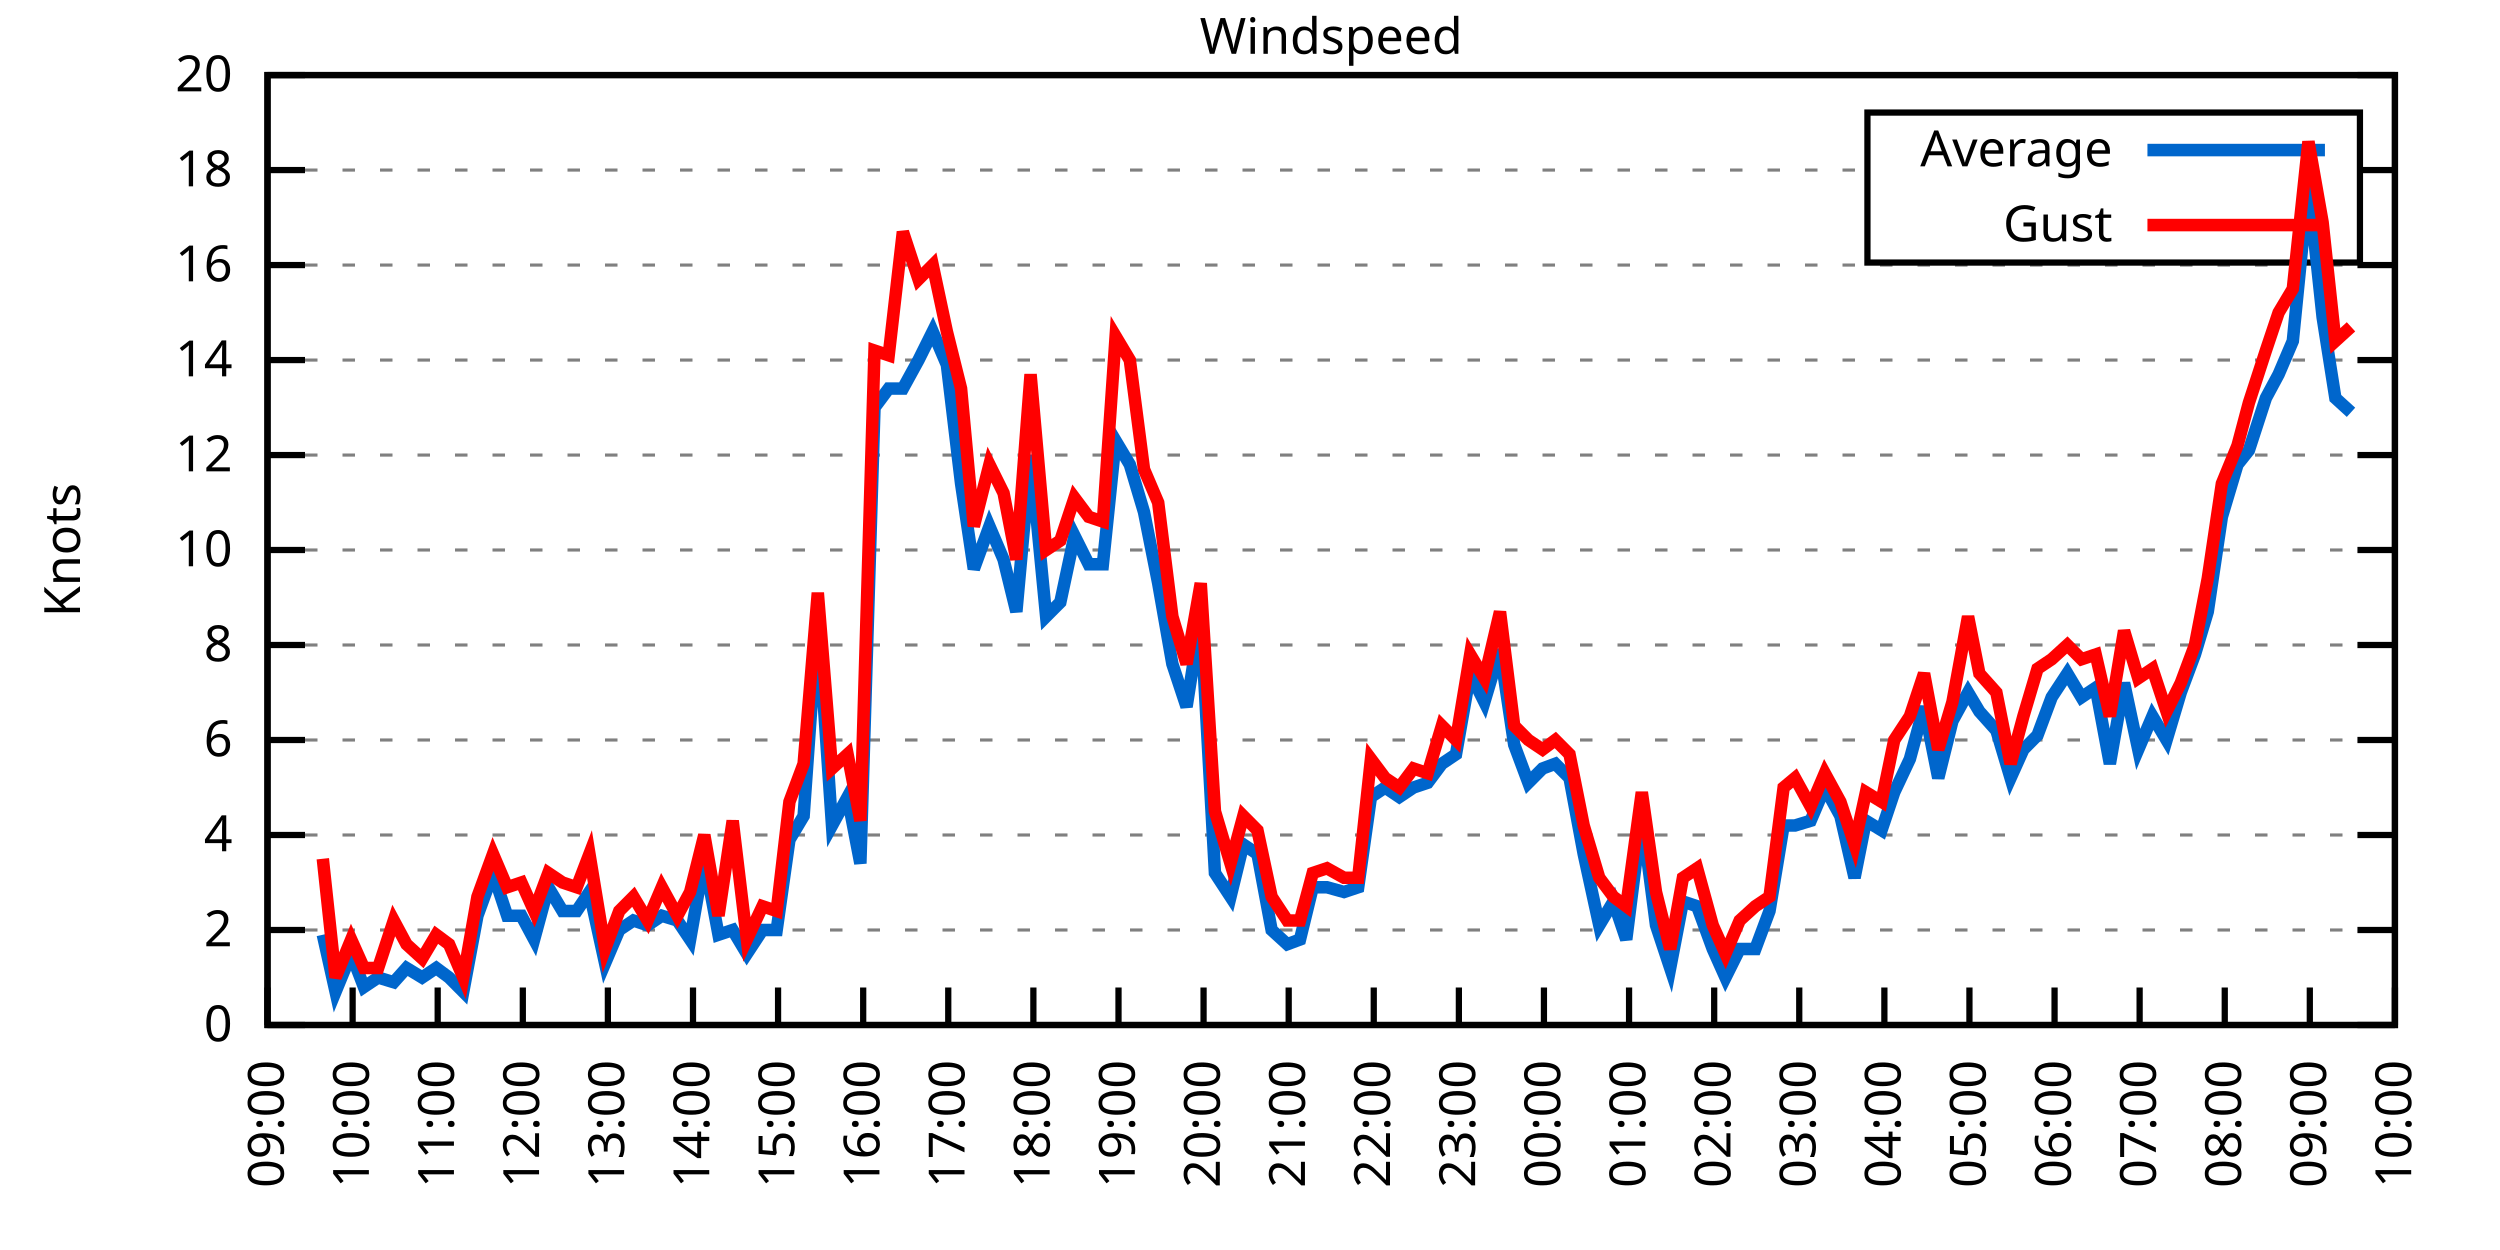
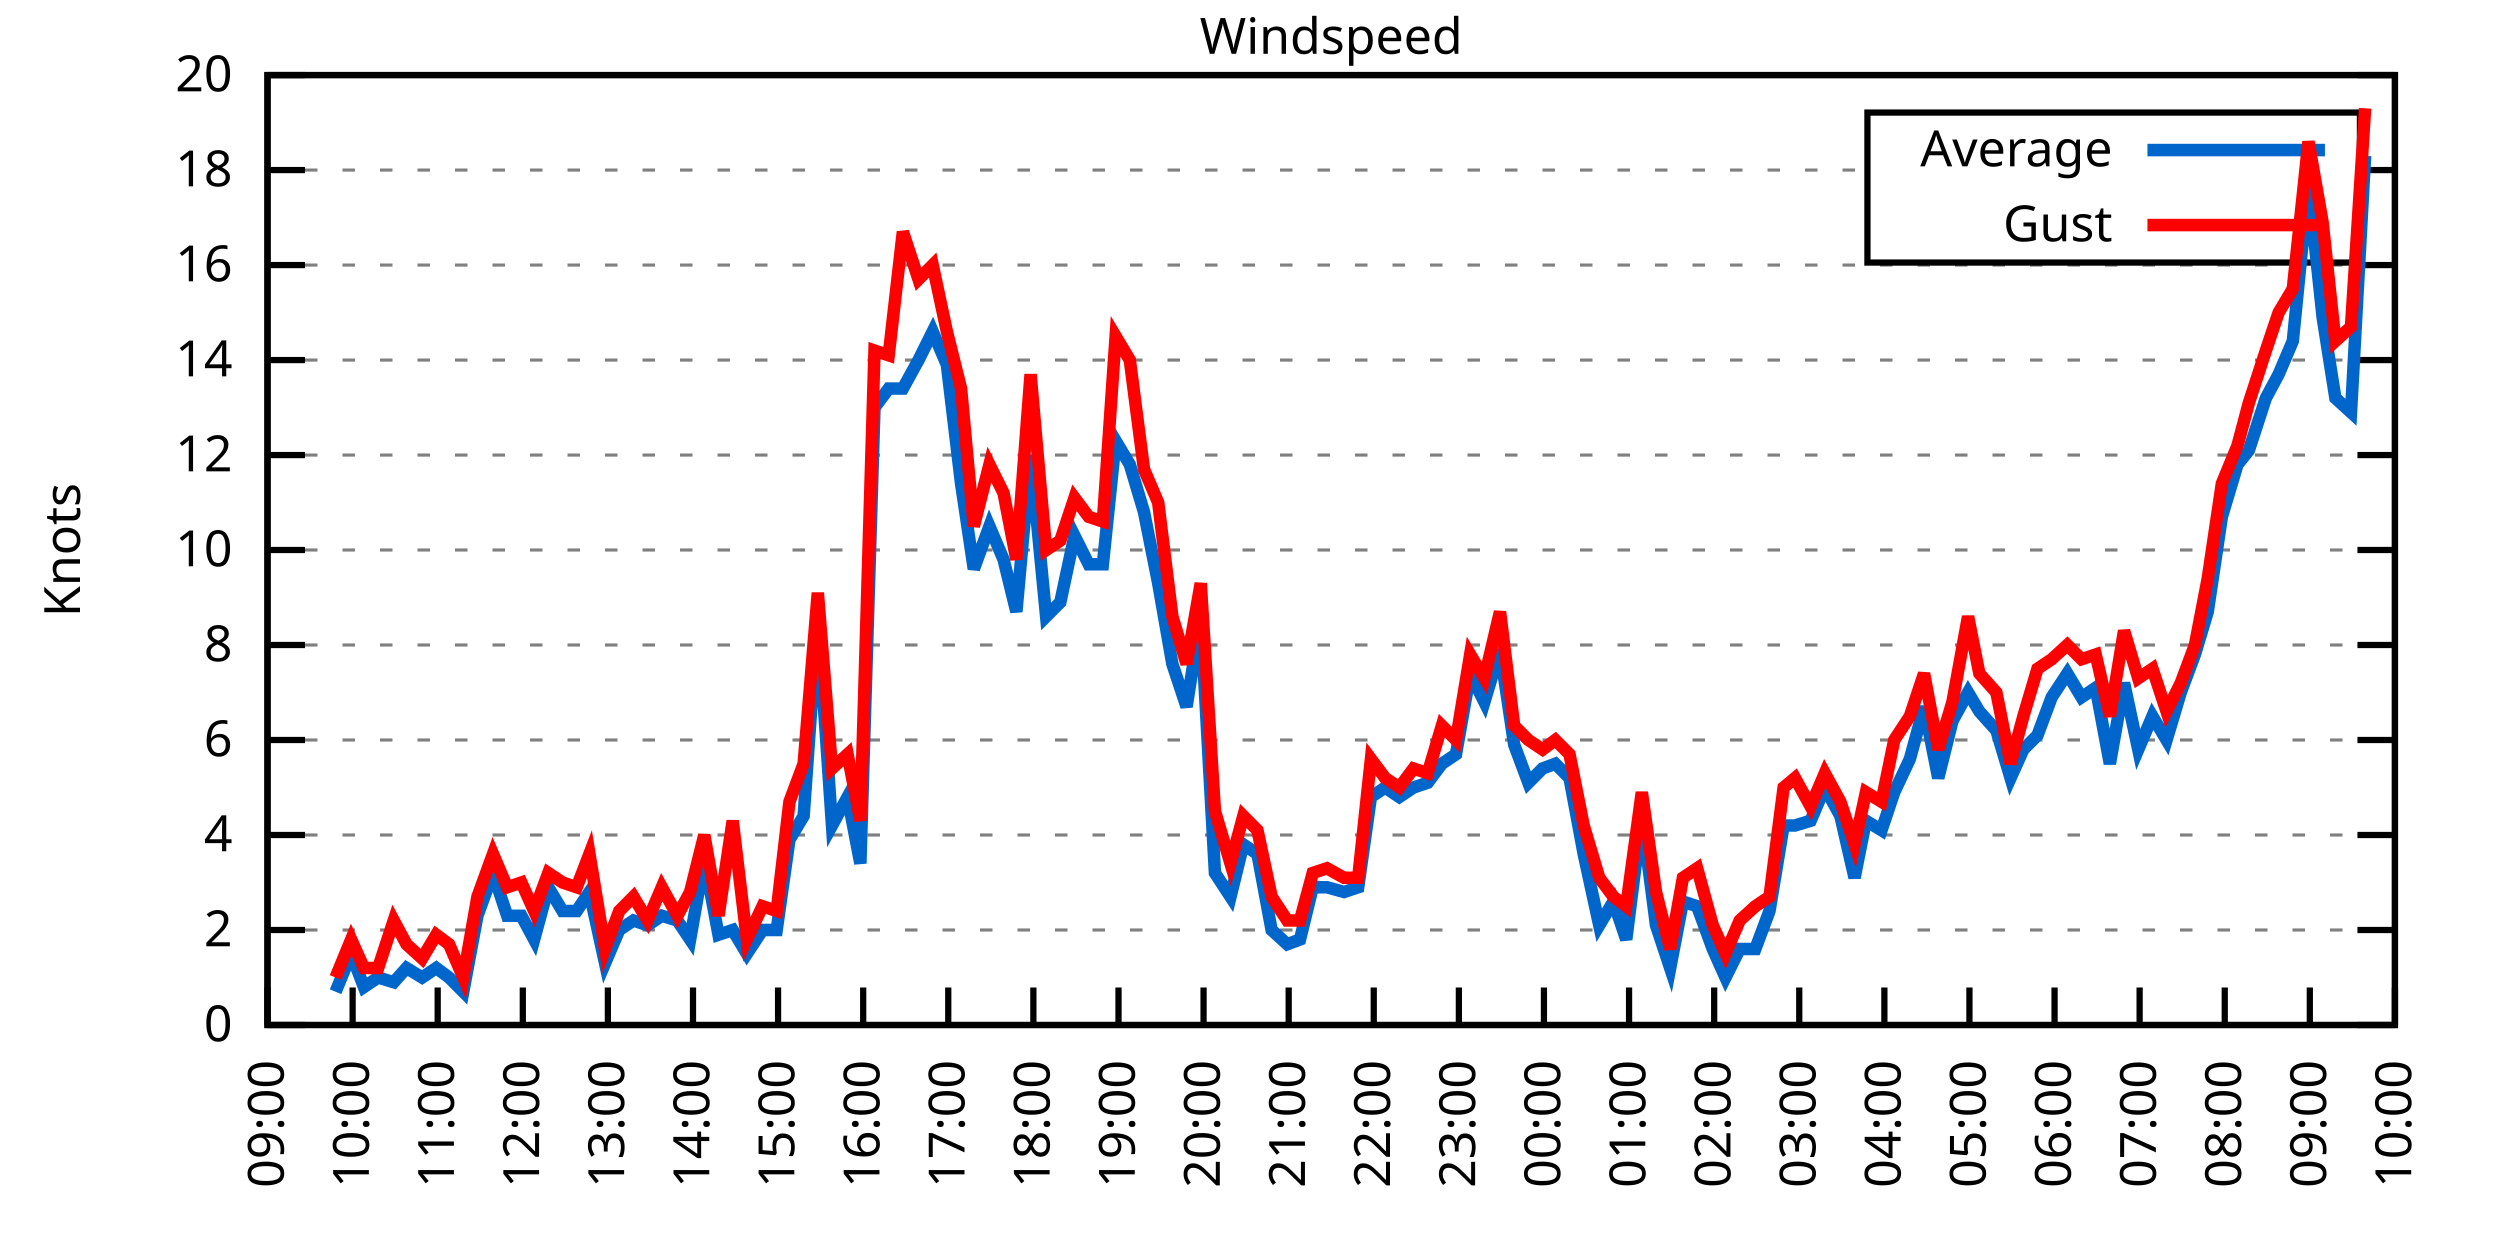
<svg xmlns="http://www.w3.org/2000/svg" xmlns:xlink="http://www.w3.org/1999/xlink" width="400" height="200" viewBox="0 0 400 200">
  <g id="gnuplot_canvas">
    <rect x="0" y="0" width="400" height="200" fill="none" />
    <defs>
      <circle id="gpDot" r="0.5" stroke-width="0.5" stroke="currentColor" />
      <path id="gpPt0" stroke-width="0.333" stroke="currentColor" d="M-1,0 h2 M0,-1 v2" />
      <path id="gpPt1" stroke-width="0.333" stroke="currentColor" d="M-1,-1 L1,1 M1,-1 L-1,1" />
      <path id="gpPt2" stroke-width="0.333" stroke="currentColor" d="M-1,0 L1,0 M0,-1 L0,1 M-1,-1 L1,1 M-1,1 L1,-1" />
      <rect id="gpPt3" stroke-width="0.333" stroke="currentColor" x="-1" y="-1" width="2" height="2" />
      <rect id="gpPt4" stroke-width="0.333" stroke="currentColor" fill="currentColor" x="-1" y="-1" width="2" height="2" />
      <circle id="gpPt5" stroke-width="0.333" stroke="currentColor" cx="0" cy="0" r="1" />
      <use xlink:href="#gpPt5" id="gpPt6" fill="currentColor" stroke="none" />
      <path id="gpPt7" stroke-width="0.333" stroke="currentColor" d="M0,-1.33 L-1.33,0.67 L1.33,0.67 z" />
      <use xlink:href="#gpPt7" id="gpPt8" fill="currentColor" stroke="none" />
      <use xlink:href="#gpPt7" id="gpPt9" stroke="currentColor" transform="rotate(180)" />
      <use xlink:href="#gpPt9" id="gpPt10" fill="currentColor" stroke="none" />
      <use xlink:href="#gpPt3" id="gpPt11" stroke="currentColor" transform="rotate(45)" />
      <use xlink:href="#gpPt11" id="gpPt12" fill="currentColor" stroke="none" />
      <path id="gpPt13" stroke-width="0.333" stroke="currentColor" d="M0,1.330 L1.265,0.411 L0.782,-1.067 L-0.782,-1.076 L-1.265,0.411 z" />
      <use xlink:href="#gpPt13" id="gpPt14" fill="currentColor" stroke="none" />
      <filter id="textbox" filterUnits="objectBoundingBox" x="0" y="0" height="1" width="1">
        <feFlood flood-color="white" flood-opacity="1" result="bgnd" />
        <feComposite in="SourceGraphic" in2="bgnd" operator="atop" />
      </filter>
      <filter id="greybox" filterUnits="objectBoundingBox" x="0" y="0" height="1" width="1">
        <feFlood flood-color="lightgrey" flood-opacity="1" result="grey" />
        <feComposite in="SourceGraphic" in2="grey" operator="atop" />
      </filter>
    </defs>
    <g fill="none" color="white" stroke="currentColor" stroke-width="1.00" stroke-linecap="butt" stroke-linejoin="miter">
</g>
    <g fill="none" color="black" stroke="currentColor" stroke-width="1.00" stroke-linecap="butt" stroke-linejoin="miter">
      <g stroke="none" shape-rendering="crispEdges">
        <polygon fill="rgb(255, 255, 255)" points="42.80,164.00 383.18,164.00 383.18,12.02 42.80,12.02 " />
      </g>
    </g>
    <g fill="none" color="black" stroke="currentColor" stroke-width="1.00" stroke-linecap="butt" stroke-linejoin="miter">
</g>
    <g fill="none" color="black" stroke="black" stroke-width="0.50" stroke-linecap="butt" stroke-linejoin="miter">
</g>
    <g fill="none" color="gray" stroke="currentColor" stroke-width="0.50" stroke-linecap="butt" stroke-linejoin="miter">
      <path stroke="gray" stroke-dasharray="2,4" class="gridline" d="M42.80,164.00 L383.19,164.00  " />
    </g>
    <g fill="none" color="gray" stroke="gray" stroke-width="1.00" stroke-linecap="butt" stroke-linejoin="miter">
</g>
    <g fill="none" color="black" stroke="currentColor" stroke-width="1.00" stroke-linecap="butt" stroke-linejoin="miter">
      <path stroke="black" d="M42.80,164.00 L48.80,164.00 M383.19,164.00 L377.19,164.00  " />
      <g transform="translate(37.20,166.60)" stroke="none" fill="black" font-family="Sans" font-size="8.00" text-anchor="end">
        <text>
          <tspan font-family="Sans"> 0</tspan>
        </text>
      </g>
    </g>
    <g fill="none" color="black" stroke="currentColor" stroke-width="1.00" stroke-linecap="butt" stroke-linejoin="miter">
</g>
    <g fill="none" color="black" stroke="black" stroke-width="0.50" stroke-linecap="butt" stroke-linejoin="miter">
</g>
    <g fill="none" color="gray" stroke="currentColor" stroke-width="0.50" stroke-linecap="butt" stroke-linejoin="miter">
      <path stroke="gray" stroke-dasharray="2,4" class="gridline" d="M42.80,148.80 L383.19,148.80  " />
    </g>
    <g fill="none" color="gray" stroke="gray" stroke-width="1.00" stroke-linecap="butt" stroke-linejoin="miter">
</g>
    <g fill="none" color="black" stroke="currentColor" stroke-width="1.00" stroke-linecap="butt" stroke-linejoin="miter">
      <path stroke="black" d="M42.80,148.80 L48.80,148.80 M383.19,148.80 L377.19,148.80  " />
      <g transform="translate(37.20,151.40)" stroke="none" fill="black" font-family="Sans" font-size="8.00" text-anchor="end">
        <text>
          <tspan font-family="Sans"> 2</tspan>
        </text>
      </g>
    </g>
    <g fill="none" color="black" stroke="currentColor" stroke-width="1.00" stroke-linecap="butt" stroke-linejoin="miter">
</g>
    <g fill="none" color="black" stroke="black" stroke-width="0.50" stroke-linecap="butt" stroke-linejoin="miter">
</g>
    <g fill="none" color="gray" stroke="currentColor" stroke-width="0.50" stroke-linecap="butt" stroke-linejoin="miter">
      <path stroke="gray" stroke-dasharray="2,4" class="gridline" d="M42.80,133.60 L383.19,133.60  " />
    </g>
    <g fill="none" color="gray" stroke="gray" stroke-width="1.00" stroke-linecap="butt" stroke-linejoin="miter">
</g>
    <g fill="none" color="black" stroke="currentColor" stroke-width="1.00" stroke-linecap="butt" stroke-linejoin="miter">
      <path stroke="black" d="M42.80,133.60 L48.80,133.60 M383.19,133.60 L377.19,133.60  " />
      <g transform="translate(37.20,136.20)" stroke="none" fill="black" font-family="Sans" font-size="8.00" text-anchor="end">
        <text>
          <tspan font-family="Sans"> 4</tspan>
        </text>
      </g>
    </g>
    <g fill="none" color="black" stroke="currentColor" stroke-width="1.00" stroke-linecap="butt" stroke-linejoin="miter">
</g>
    <g fill="none" color="black" stroke="black" stroke-width="0.50" stroke-linecap="butt" stroke-linejoin="miter">
</g>
    <g fill="none" color="gray" stroke="currentColor" stroke-width="0.50" stroke-linecap="butt" stroke-linejoin="miter">
      <path stroke="gray" stroke-dasharray="2,4" class="gridline" d="M42.80,118.40 L383.19,118.40  " />
    </g>
    <g fill="none" color="gray" stroke="gray" stroke-width="1.00" stroke-linecap="butt" stroke-linejoin="miter">
</g>
    <g fill="none" color="black" stroke="currentColor" stroke-width="1.00" stroke-linecap="butt" stroke-linejoin="miter">
      <path stroke="black" d="M42.80,118.40 L48.80,118.40 M383.19,118.40 L377.19,118.40  " />
      <g transform="translate(37.20,121.00)" stroke="none" fill="black" font-family="Sans" font-size="8.00" text-anchor="end">
        <text>
          <tspan font-family="Sans"> 6</tspan>
        </text>
      </g>
    </g>
    <g fill="none" color="black" stroke="currentColor" stroke-width="1.00" stroke-linecap="butt" stroke-linejoin="miter">
</g>
    <g fill="none" color="black" stroke="black" stroke-width="0.50" stroke-linecap="butt" stroke-linejoin="miter">
</g>
    <g fill="none" color="gray" stroke="currentColor" stroke-width="0.50" stroke-linecap="butt" stroke-linejoin="miter">
      <path stroke="gray" stroke-dasharray="2,4" class="gridline" d="M42.80,103.20 L383.19,103.20  " />
    </g>
    <g fill="none" color="gray" stroke="gray" stroke-width="1.00" stroke-linecap="butt" stroke-linejoin="miter">
</g>
    <g fill="none" color="black" stroke="currentColor" stroke-width="1.00" stroke-linecap="butt" stroke-linejoin="miter">
      <path stroke="black" d="M42.80,103.20 L48.80,103.20 M383.19,103.20 L377.19,103.20  " />
      <g transform="translate(37.20,105.80)" stroke="none" fill="black" font-family="Sans" font-size="8.00" text-anchor="end">
        <text>
          <tspan font-family="Sans"> 8</tspan>
        </text>
      </g>
    </g>
    <g fill="none" color="black" stroke="currentColor" stroke-width="1.00" stroke-linecap="butt" stroke-linejoin="miter">
</g>
    <g fill="none" color="black" stroke="black" stroke-width="0.50" stroke-linecap="butt" stroke-linejoin="miter">
</g>
    <g fill="none" color="gray" stroke="currentColor" stroke-width="0.50" stroke-linecap="butt" stroke-linejoin="miter">
      <path stroke="gray" stroke-dasharray="2,4" class="gridline" d="M42.80,88.00 L383.19,88.00  " />
    </g>
    <g fill="none" color="gray" stroke="gray" stroke-width="1.00" stroke-linecap="butt" stroke-linejoin="miter">
</g>
    <g fill="none" color="black" stroke="currentColor" stroke-width="1.00" stroke-linecap="butt" stroke-linejoin="miter">
      <path stroke="black" d="M42.80,88.00 L48.80,88.00 M383.19,88.00 L377.19,88.00  " />
      <g transform="translate(37.20,90.60)" stroke="none" fill="black" font-family="Sans" font-size="8.00" text-anchor="end">
        <text>
          <tspan font-family="Sans"> 10</tspan>
        </text>
      </g>
    </g>
    <g fill="none" color="black" stroke="currentColor" stroke-width="1.00" stroke-linecap="butt" stroke-linejoin="miter">
</g>
    <g fill="none" color="black" stroke="black" stroke-width="0.50" stroke-linecap="butt" stroke-linejoin="miter">
</g>
    <g fill="none" color="gray" stroke="currentColor" stroke-width="0.50" stroke-linecap="butt" stroke-linejoin="miter">
      <path stroke="gray" stroke-dasharray="2,4" class="gridline" d="M42.80,72.81 L383.19,72.81  " />
    </g>
    <g fill="none" color="gray" stroke="gray" stroke-width="1.00" stroke-linecap="butt" stroke-linejoin="miter">
</g>
    <g fill="none" color="black" stroke="currentColor" stroke-width="1.00" stroke-linecap="butt" stroke-linejoin="miter">
      <path stroke="black" d="M42.80,72.81 L48.80,72.81 M383.19,72.81 L377.19,72.81  " />
      <g transform="translate(37.20,75.41)" stroke="none" fill="black" font-family="Sans" font-size="8.00" text-anchor="end">
        <text>
          <tspan font-family="Sans"> 12</tspan>
        </text>
      </g>
    </g>
    <g fill="none" color="black" stroke="currentColor" stroke-width="1.00" stroke-linecap="butt" stroke-linejoin="miter">
</g>
    <g fill="none" color="black" stroke="black" stroke-width="0.50" stroke-linecap="butt" stroke-linejoin="miter">
</g>
    <g fill="none" color="gray" stroke="currentColor" stroke-width="0.50" stroke-linecap="butt" stroke-linejoin="miter">
      <path stroke="gray" stroke-dasharray="2,4" class="gridline" d="M42.80,57.61 L383.19,57.61  " />
    </g>
    <g fill="none" color="gray" stroke="gray" stroke-width="1.00" stroke-linecap="butt" stroke-linejoin="miter">
</g>
    <g fill="none" color="black" stroke="currentColor" stroke-width="1.00" stroke-linecap="butt" stroke-linejoin="miter">
      <path stroke="black" d="M42.80,57.61 L48.80,57.61 M383.19,57.61 L377.19,57.61  " />
      <g transform="translate(37.20,60.21)" stroke="none" fill="black" font-family="Sans" font-size="8.00" text-anchor="end">
        <text>
          <tspan font-family="Sans"> 14</tspan>
        </text>
      </g>
    </g>
    <g fill="none" color="black" stroke="currentColor" stroke-width="1.00" stroke-linecap="butt" stroke-linejoin="miter">
</g>
    <g fill="none" color="black" stroke="black" stroke-width="0.50" stroke-linecap="butt" stroke-linejoin="miter">
</g>
    <g fill="none" color="gray" stroke="currentColor" stroke-width="0.50" stroke-linecap="butt" stroke-linejoin="miter">
      <path stroke="gray" stroke-dasharray="2,4" class="gridline" d="M42.80,42.41 L383.19,42.41  " />
    </g>
    <g fill="none" color="gray" stroke="gray" stroke-width="1.00" stroke-linecap="butt" stroke-linejoin="miter">
</g>
    <g fill="none" color="black" stroke="currentColor" stroke-width="1.00" stroke-linecap="butt" stroke-linejoin="miter">
      <path stroke="black" d="M42.80,42.41 L48.80,42.41 M383.19,42.41 L377.19,42.41  " />
      <g transform="translate(37.20,45.01)" stroke="none" fill="black" font-family="Sans" font-size="8.00" text-anchor="end">
        <text>
          <tspan font-family="Sans"> 16</tspan>
        </text>
      </g>
    </g>
    <g fill="none" color="black" stroke="currentColor" stroke-width="1.00" stroke-linecap="butt" stroke-linejoin="miter">
</g>
    <g fill="none" color="black" stroke="black" stroke-width="0.50" stroke-linecap="butt" stroke-linejoin="miter">
</g>
    <g fill="none" color="gray" stroke="currentColor" stroke-width="0.50" stroke-linecap="butt" stroke-linejoin="miter">
      <path stroke="gray" stroke-dasharray="2,4" class="gridline" d="M42.80,27.21 L298.79,27.21 M377.59,27.21 L383.19,27.21  " />
    </g>
    <g fill="none" color="gray" stroke="gray" stroke-width="1.00" stroke-linecap="butt" stroke-linejoin="miter">
</g>
    <g fill="none" color="black" stroke="currentColor" stroke-width="1.00" stroke-linecap="butt" stroke-linejoin="miter">
      <path stroke="black" d="M42.80,27.21 L48.80,27.21 M383.19,27.21 L377.19,27.21  " />
      <g transform="translate(37.20,29.81)" stroke="none" fill="black" font-family="Sans" font-size="8.00" text-anchor="end">
        <text>
          <tspan font-family="Sans"> 18</tspan>
        </text>
      </g>
    </g>
    <g fill="none" color="black" stroke="currentColor" stroke-width="1.00" stroke-linecap="butt" stroke-linejoin="miter">
</g>
    <g fill="none" color="black" stroke="black" stroke-width="0.50" stroke-linecap="butt" stroke-linejoin="miter">
</g>
    <g fill="none" color="gray" stroke="currentColor" stroke-width="0.50" stroke-linecap="butt" stroke-linejoin="miter">
      <path stroke="gray" stroke-dasharray="2,4" class="gridline" d="M42.80,12.01 L383.19,12.01  " />
    </g>
    <g fill="none" color="gray" stroke="gray" stroke-width="1.00" stroke-linecap="butt" stroke-linejoin="miter">
</g>
    <g fill="none" color="black" stroke="currentColor" stroke-width="1.00" stroke-linecap="butt" stroke-linejoin="miter">
      <path stroke="black" d="M42.80,12.01 L48.80,12.01 M383.19,12.01 L377.19,12.01  " />
      <g transform="translate(37.20,14.61)" stroke="none" fill="black" font-family="Sans" font-size="8.00" text-anchor="end">
        <text>
          <tspan font-family="Sans"> 20</tspan>
        </text>
      </g>
    </g>
    <g fill="none" color="black" stroke="currentColor" stroke-width="1.00" stroke-linecap="butt" stroke-linejoin="miter">
      <path stroke="black" d="M42.80,164.00 L42.80,158.00  " />
      <g transform="translate(45.40,169.60) rotate(270.00)" stroke="none" fill="black" font-family="Sans" font-size="8.00" text-anchor="end">
        <text>
          <tspan font-family="Sans">09:00</tspan>
        </text>
      </g>
    </g>
    <g fill="none" color="black" stroke="currentColor" stroke-width="1.00" stroke-linecap="butt" stroke-linejoin="miter">
      <path stroke="black" d="M56.42,164.00 L56.42,158.00  " />
      <g transform="translate(59.02,169.60) rotate(270.00)" stroke="none" fill="black" font-family="Sans" font-size="8.00" text-anchor="end">
        <text>
          <tspan font-family="Sans">10:00</tspan>
        </text>
      </g>
    </g>
    <g fill="none" color="black" stroke="currentColor" stroke-width="1.00" stroke-linecap="butt" stroke-linejoin="miter">
      <path stroke="black" d="M70.03,164.00 L70.03,158.00  " />
      <g transform="translate(72.63,169.60) rotate(270.00)" stroke="none" fill="black" font-family="Sans" font-size="8.00" text-anchor="end">
        <text>
          <tspan font-family="Sans">11:00</tspan>
        </text>
      </g>
    </g>
    <g fill="none" color="black" stroke="currentColor" stroke-width="1.00" stroke-linecap="butt" stroke-linejoin="miter">
      <path stroke="black" d="M83.65,164.00 L83.65,158.00  " />
      <g transform="translate(86.25,169.60) rotate(270.00)" stroke="none" fill="black" font-family="Sans" font-size="8.00" text-anchor="end">
        <text>
          <tspan font-family="Sans">12:00</tspan>
        </text>
      </g>
    </g>
    <g fill="none" color="black" stroke="currentColor" stroke-width="1.00" stroke-linecap="butt" stroke-linejoin="miter">
      <path stroke="black" d="M97.26,164.00 L97.26,158.00  " />
      <g transform="translate(99.86,169.60) rotate(270.00)" stroke="none" fill="black" font-family="Sans" font-size="8.00" text-anchor="end">
        <text>
          <tspan font-family="Sans">13:00</tspan>
        </text>
      </g>
    </g>
    <g fill="none" color="black" stroke="currentColor" stroke-width="1.00" stroke-linecap="butt" stroke-linejoin="miter">
      <path stroke="black" d="M110.88,164.00 L110.88,158.00  " />
      <g transform="translate(113.48,169.60) rotate(270.00)" stroke="none" fill="black" font-family="Sans" font-size="8.00" text-anchor="end">
        <text>
          <tspan font-family="Sans">14:00</tspan>
        </text>
      </g>
    </g>
    <g fill="none" color="black" stroke="currentColor" stroke-width="1.00" stroke-linecap="butt" stroke-linejoin="miter">
      <path stroke="black" d="M124.49,164.00 L124.49,158.00  " />
      <g transform="translate(127.09,169.60) rotate(270.00)" stroke="none" fill="black" font-family="Sans" font-size="8.00" text-anchor="end">
        <text>
          <tspan font-family="Sans">15:00</tspan>
        </text>
      </g>
    </g>
    <g fill="none" color="black" stroke="currentColor" stroke-width="1.00" stroke-linecap="butt" stroke-linejoin="miter">
      <path stroke="black" d="M138.11,164.00 L138.11,158.00  " />
      <g transform="translate(140.71,169.60) rotate(270.00)" stroke="none" fill="black" font-family="Sans" font-size="8.00" text-anchor="end">
        <text>
          <tspan font-family="Sans">16:00</tspan>
        </text>
      </g>
    </g>
    <g fill="none" color="black" stroke="currentColor" stroke-width="1.00" stroke-linecap="butt" stroke-linejoin="miter">
      <path stroke="black" d="M151.72,164.00 L151.72,158.00  " />
      <g transform="translate(154.32,169.60) rotate(270.00)" stroke="none" fill="black" font-family="Sans" font-size="8.00" text-anchor="end">
        <text>
          <tspan font-family="Sans">17:00</tspan>
        </text>
      </g>
    </g>
    <g fill="none" color="black" stroke="currentColor" stroke-width="1.00" stroke-linecap="butt" stroke-linejoin="miter">
      <path stroke="black" d="M165.34,164.00 L165.34,158.00  " />
      <g transform="translate(167.94,169.60) rotate(270.00)" stroke="none" fill="black" font-family="Sans" font-size="8.00" text-anchor="end">
        <text>
          <tspan font-family="Sans">18:00</tspan>
        </text>
      </g>
    </g>
    <g fill="none" color="black" stroke="currentColor" stroke-width="1.00" stroke-linecap="butt" stroke-linejoin="miter">
      <path stroke="black" d="M178.96,164.00 L178.96,158.00  " />
      <g transform="translate(181.56,169.60) rotate(270.00)" stroke="none" fill="black" font-family="Sans" font-size="8.00" text-anchor="end">
        <text>
          <tspan font-family="Sans">19:00</tspan>
        </text>
      </g>
    </g>
    <g fill="none" color="black" stroke="currentColor" stroke-width="1.00" stroke-linecap="butt" stroke-linejoin="miter">
      <path stroke="black" d="M192.57,164.00 L192.57,158.00  " />
      <g transform="translate(195.17,169.60) rotate(270.00)" stroke="none" fill="black" font-family="Sans" font-size="8.00" text-anchor="end">
        <text>
          <tspan font-family="Sans">20:00</tspan>
        </text>
      </g>
    </g>
    <g fill="none" color="black" stroke="currentColor" stroke-width="1.00" stroke-linecap="butt" stroke-linejoin="miter">
      <path stroke="black" d="M206.19,164.00 L206.19,158.00  " />
      <g transform="translate(208.79,169.60) rotate(270.00)" stroke="none" fill="black" font-family="Sans" font-size="8.00" text-anchor="end">
        <text>
          <tspan font-family="Sans">21:00</tspan>
        </text>
      </g>
    </g>
    <g fill="none" color="black" stroke="currentColor" stroke-width="1.00" stroke-linecap="butt" stroke-linejoin="miter">
      <path stroke="black" d="M219.80,164.00 L219.80,158.00  " />
      <g transform="translate(222.40,169.60) rotate(270.00)" stroke="none" fill="black" font-family="Sans" font-size="8.00" text-anchor="end">
        <text>
          <tspan font-family="Sans">22:00</tspan>
        </text>
      </g>
    </g>
    <g fill="none" color="black" stroke="currentColor" stroke-width="1.00" stroke-linecap="butt" stroke-linejoin="miter">
      <path stroke="black" d="M233.42,164.00 L233.42,158.00  " />
      <g transform="translate(236.02,169.60) rotate(270.00)" stroke="none" fill="black" font-family="Sans" font-size="8.00" text-anchor="end">
        <text>
          <tspan font-family="Sans">23:00</tspan>
        </text>
      </g>
    </g>
    <g fill="none" color="black" stroke="currentColor" stroke-width="1.00" stroke-linecap="butt" stroke-linejoin="miter">
      <path stroke="black" d="M247.03,164.00 L247.03,158.00  " />
      <g transform="translate(249.63,169.60) rotate(270.00)" stroke="none" fill="black" font-family="Sans" font-size="8.00" text-anchor="end">
        <text>
          <tspan font-family="Sans">00:00</tspan>
        </text>
      </g>
    </g>
    <g fill="none" color="black" stroke="currentColor" stroke-width="1.00" stroke-linecap="butt" stroke-linejoin="miter">
      <path stroke="black" d="M260.65,164.00 L260.65,158.00  " />
      <g transform="translate(263.25,169.60) rotate(270.00)" stroke="none" fill="black" font-family="Sans" font-size="8.00" text-anchor="end">
        <text>
          <tspan font-family="Sans">01:00</tspan>
        </text>
      </g>
    </g>
    <g fill="none" color="black" stroke="currentColor" stroke-width="1.00" stroke-linecap="butt" stroke-linejoin="miter">
      <path stroke="black" d="M274.27,164.00 L274.27,158.00  " />
      <g transform="translate(276.87,169.60) rotate(270.00)" stroke="none" fill="black" font-family="Sans" font-size="8.00" text-anchor="end">
        <text>
          <tspan font-family="Sans">02:00</tspan>
        </text>
      </g>
    </g>
    <g fill="none" color="black" stroke="currentColor" stroke-width="1.00" stroke-linecap="butt" stroke-linejoin="miter">
      <path stroke="black" d="M287.88,164.00 L287.88,158.00  " />
      <g transform="translate(290.48,169.60) rotate(270.00)" stroke="none" fill="black" font-family="Sans" font-size="8.00" text-anchor="end">
        <text>
          <tspan font-family="Sans">03:00</tspan>
        </text>
      </g>
    </g>
    <g fill="none" color="black" stroke="currentColor" stroke-width="1.00" stroke-linecap="butt" stroke-linejoin="miter">
      <path stroke="black" d="M301.50,164.00 L301.50,158.00  " />
      <g transform="translate(304.10,169.60) rotate(270.00)" stroke="none" fill="black" font-family="Sans" font-size="8.00" text-anchor="end">
        <text>
          <tspan font-family="Sans">04:00</tspan>
        </text>
      </g>
    </g>
    <g fill="none" color="black" stroke="currentColor" stroke-width="1.00" stroke-linecap="butt" stroke-linejoin="miter">
      <path stroke="black" d="M315.11,164.00 L315.11,158.00  " />
      <g transform="translate(317.71,169.60) rotate(270.00)" stroke="none" fill="black" font-family="Sans" font-size="8.00" text-anchor="end">
        <text>
          <tspan font-family="Sans">05:00</tspan>
        </text>
      </g>
    </g>
    <g fill="none" color="black" stroke="currentColor" stroke-width="1.00" stroke-linecap="butt" stroke-linejoin="miter">
      <path stroke="black" d="M328.73,164.00 L328.73,158.00  " />
      <g transform="translate(331.33,169.60) rotate(270.00)" stroke="none" fill="black" font-family="Sans" font-size="8.00" text-anchor="end">
        <text>
          <tspan font-family="Sans">06:00</tspan>
        </text>
      </g>
    </g>
    <g fill="none" color="black" stroke="currentColor" stroke-width="1.00" stroke-linecap="butt" stroke-linejoin="miter">
      <path stroke="black" d="M342.34,164.00 L342.34,158.00  " />
      <g transform="translate(344.94,169.60) rotate(270.00)" stroke="none" fill="black" font-family="Sans" font-size="8.00" text-anchor="end">
        <text>
          <tspan font-family="Sans">07:00</tspan>
        </text>
      </g>
    </g>
    <g fill="none" color="black" stroke="currentColor" stroke-width="1.00" stroke-linecap="butt" stroke-linejoin="miter">
      <path stroke="black" d="M355.96,164.00 L355.96,158.00  " />
      <g transform="translate(358.56,169.60) rotate(270.00)" stroke="none" fill="black" font-family="Sans" font-size="8.00" text-anchor="end">
        <text>
          <tspan font-family="Sans">08:00</tspan>
        </text>
      </g>
    </g>
    <g fill="none" color="black" stroke="currentColor" stroke-width="1.00" stroke-linecap="butt" stroke-linejoin="miter">
      <path stroke="black" d="M369.57,164.00 L369.57,158.00  " />
      <g transform="translate(372.17,169.60) rotate(270.00)" stroke="none" fill="black" font-family="Sans" font-size="8.00" text-anchor="end">
        <text>
          <tspan font-family="Sans">09:00</tspan>
        </text>
      </g>
    </g>
    <g fill="none" color="black" stroke="currentColor" stroke-width="1.00" stroke-linecap="butt" stroke-linejoin="miter">
      <path stroke="black" d="M383.19,164.00 L383.19,158.00  " />
      <g transform="translate(385.79,169.60) rotate(270.00)" stroke="none" fill="black" font-family="Sans" font-size="8.00" text-anchor="end">
        <text>
          <tspan font-family="Sans">10:00</tspan>
        </text>
      </g>
    </g>
    <g fill="none" color="black" stroke="currentColor" stroke-width="1.00" stroke-linecap="butt" stroke-linejoin="miter">
</g>
    <g fill="none" color="black" stroke="currentColor" stroke-width="1.00" stroke-linecap="butt" stroke-linejoin="miter">
      <path stroke="black" d="M42.80,12.01 L42.80,164.00 L383.19,164.00 L383.19,12.01 L42.80,12.01 Z  " />
    </g>
    <g fill="none" color="black" stroke="currentColor" stroke-width="1.00" stroke-linecap="butt" stroke-linejoin="miter">
</g>
    <g fill="none" color="black" stroke="currentColor" stroke-width="1.00" stroke-linecap="butt" stroke-linejoin="miter">
      <path stroke="black" d="M298.79,42.01 L298.79,18.01 L377.59,18.01 L377.59,42.01 L298.79,42.01 Z  " />
    </g>
    <g id="Windspeed_plot_1">
      <g fill="none" color="white" stroke="black" stroke-width="2.00" stroke-linecap="butt" stroke-linejoin="miter">
</g>
      <g fill="none" color="black" stroke="currentColor" stroke-width="2.00" stroke-linecap="butt" stroke-linejoin="miter">
        <g transform="translate(337.99,26.61)" stroke="none" fill="black" font-family="Sans" font-size="8.00" text-anchor="end">
          <text>
            <tspan font-family="Sans">Average</tspan>
          </text>
        </g>
      </g>
      <g fill="none" color="black" stroke="currentColor" stroke-width="2.00" stroke-linecap="butt" stroke-linejoin="miter">
-         <path stroke="rgb(  0, 102, 204)" d="M343.59,24.01 L371.99,24.01 M51.65,149.56 L53.69,158.68 L56.19,152.60 L58.23,157.92 L60.50,156.40 L63.00,157.16   L65.04,154.88 L67.54,156.40 L69.80,154.88 L71.85,156.40 L74.12,158.68 L76.39,146.52 L78.88,139.68 L81.15,146.52   L83.42,146.52 L85.46,150.32 L87.73,141.96 L90.00,145.76 L92.27,145.76 L94.31,142.72 L96.81,154.12 L99.08,148.80   L101.35,147.28 L103.62,148.04 L105.89,146.52 L108.38,147.28 L110.42,150.32 L112.69,137.40 L114.96,149.56 L117.23,148.80   L119.50,152.60 L122.00,148.80 L124.27,148.80 L126.31,134.36 L128.58,130.56 L130.85,98.64 L133.12,132.08 L135.61,127.52   L137.66,138.16 L139.92,65.21 L142.19,62.17 L144.46,62.17 L146.96,57.61 L149.23,53.05 L151.50,58.37 L153.77,77.37   L155.81,91.04 L158.31,84.21 L160.57,89.52 L162.62,97.88 L164.89,72.81 L167.38,98.64 L169.65,96.36 L171.92,85.73   L174.19,90.28 L176.46,90.28 L178.50,70.53 L180.77,74.33 L183.04,81.93 L185.31,93.32 L187.58,106.24 L189.85,113.08   L192.12,98.64 L194.39,139.68 L196.88,143.48 L198.93,135.12 L201.19,136.64 L203.46,148.80 L205.96,151.08 L208.00,150.32   L210.04,141.96 L212.31,141.96 L215.04,142.72 L217.31,141.96 L219.35,127.52 L221.62,126.00 L223.89,127.52 L226.16,126.00   L228.43,125.24 L230.70,122.20 L232.96,120.68 L235.23,107.76 L237.50,112.32 L240.00,103.96 L242.27,119.16 L244.54,125.24   L246.81,122.96 L248.85,122.20 L251.12,124.48 L253.39,136.64 L255.88,148.04 L258.15,144.24 L260.20,150.32 L262.69,130.56   L264.96,148.04 L267.23,154.88 L269.27,144.24 L271.54,145.00 L274.04,151.84 L276.08,156.40 L278.35,151.84 L280.85,151.84   L283.12,145.76 L285.38,132.08 L287.20,132.08 L289.70,131.32 L291.97,126.00 L294.46,130.56 L296.73,140.44 L298.55,131.32   L301.04,132.84 L303.08,126.76 L305.58,121.44 L307.85,113.08 L310.12,124.48 L312.39,115.36 L314.89,110.80 L316.70,113.84   L319.42,116.88 L321.69,124.48 L323.74,119.92 L326.00,117.64 L328.27,111.56 L330.77,107.76 L333.04,111.56 L335.31,110.04   L337.58,122.20 L339.85,109.28 L342.12,119.92 L344.39,114.60 L346.65,118.40 L348.92,110.80 L351.19,104.72 L353.24,97.88   L355.50,82.69 L358.00,74.33 L359.82,72.05 L362.54,63.69 L364.58,59.89 L366.85,54.57 L369.35,29.49 L371.62,50.77   L373.66,63.69 L376.16,65.97  " />
+         <path stroke="rgb(  0, 102, 204)" d="M343.59,24.01 L371.99,24.01 M53.69,158.68 L56.19,152.60 L58.23,157.92 L60.50,156.40 L63.00,157.16 L65.04,154.88   L67.54,156.40 L69.80,154.88 L71.85,156.40 L74.12,158.68 L76.39,146.52 L78.88,139.68 L81.15,146.52 L83.42,146.52   L85.46,150.32 L87.73,141.96 L90.00,145.76 L92.27,145.76 L94.31,142.72 L96.81,154.12 L99.08,148.80 L101.35,147.28   L103.62,148.04 L105.89,146.52 L108.38,147.28 L110.42,150.32 L112.69,137.40 L114.96,149.56 L117.23,148.80 L119.50,152.60   L122.00,148.80 L124.27,148.80 L126.31,134.36 L128.58,130.56 L130.85,98.64 L133.12,132.08 L135.61,127.52 L137.66,138.16   L139.92,65.21 L142.19,62.17 L144.46,62.17 L146.96,57.61 L149.23,53.05 L151.50,58.37 L153.77,77.37 L155.81,91.04   L158.31,84.21 L160.57,89.52 L162.62,97.88 L164.89,72.81 L167.38,98.64 L169.65,96.36 L171.92,85.73 L174.19,90.28   L176.46,90.28 L178.50,70.53 L180.77,74.33 L183.04,81.93 L185.31,93.32 L187.58,106.24 L189.85,113.08 L192.12,98.64   L194.39,139.68 L196.88,143.48 L198.93,135.12 L201.19,136.64 L203.46,148.80 L205.96,151.08 L208.00,150.32 L210.04,141.96   L212.31,141.96 L215.04,142.72 L217.31,141.96 L219.35,127.52 L221.62,126.00 L223.89,127.52 L226.16,126.00 L228.43,125.24   L230.70,122.20 L232.96,120.68 L235.23,107.76 L237.50,112.32 L240.00,103.96 L242.27,119.16 L244.54,125.24 L246.81,122.96   L248.85,122.20 L251.12,124.48 L253.39,136.64 L255.88,148.04 L258.15,144.24 L260.20,150.32 L262.69,130.56 L264.96,148.04   L267.23,154.88 L269.27,144.24 L271.54,145.00 L274.04,151.84 L276.08,156.40 L278.35,151.84 L280.85,151.84 L283.12,145.76   L285.38,132.08 L287.20,132.08 L289.70,131.32 L291.97,126.00 L294.46,130.56 L296.73,140.44 L298.55,131.32 L301.04,132.84   L303.08,126.76 L305.58,121.44 L307.85,113.08 L310.12,124.48 L312.39,115.36 L314.89,110.80 L316.70,113.84 L319.42,116.88   L321.69,124.48 L323.74,119.92 L326.00,117.64 L328.27,111.56 L330.77,107.76 L333.04,111.56 L335.31,110.04 L337.58,122.20   L339.85,109.28 L342.12,119.92 L344.39,114.60 L346.65,118.40 L348.92,110.80 L351.19,104.72 L353.24,97.88 L355.50,82.69   L358.00,74.33 L359.82,72.05 L362.54,63.69 L364.58,59.89 L366.85,54.57 L369.35,29.49 L371.62,50.77 L373.66,63.69   L376.16,65.97 L378.42,24.93  " />
      </g>
    </g>
    <g id="Windspeed_plot_2">
      <g fill="none" color="black" stroke="currentColor" stroke-width="2.00" stroke-linecap="butt" stroke-linejoin="miter">
        <g transform="translate(337.99,38.61)" stroke="none" fill="black" font-family="Sans" font-size="8.00" text-anchor="end">
          <text>
            <tspan font-family="Sans">Gust</tspan>
          </text>
        </g>
      </g>
      <g fill="none" color="black" stroke="currentColor" stroke-width="2.00" stroke-linecap="butt" stroke-linejoin="miter">
-         <path stroke="rgb(255,   0,   0)" d="M343.59,36.01 L371.99,36.01 M51.65,137.40 L53.69,156.40 L56.19,150.32 L58.23,154.88 L60.50,154.88 L63.00,147.28   L65.04,151.08 L67.54,153.36 L69.80,149.56 L71.85,151.08 L74.12,156.40 L76.39,143.48 L78.88,136.64 L81.15,141.96   L83.42,141.20 L85.46,145.76 L87.73,139.68 L90.00,141.20 L92.27,141.96 L94.31,136.64 L96.81,151.84 L99.08,145.76   L101.35,143.48 L103.62,147.28 L105.89,141.96 L108.38,146.52 L110.42,142.72 L112.69,133.60 L114.96,146.52 L117.23,131.32   L119.50,150.32 L122.00,145.00 L124.27,145.76 L126.31,128.28 L128.58,122.20 L130.85,94.84 L133.12,122.96 L135.61,120.68   L137.66,131.32 L139.92,56.09 L142.19,56.85 L144.46,37.09 L146.96,44.69 L149.23,42.41 L151.50,53.05 L153.77,62.17   L155.81,84.21 L158.31,74.33 L160.57,78.89 L162.62,89.52 L164.89,59.89 L167.38,88.00 L169.65,86.49 L171.92,79.65   L174.19,82.69 L176.46,83.45 L178.50,53.81 L180.77,57.61 L183.04,75.09 L185.31,80.41 L187.58,98.64 L189.85,106.24   L192.12,93.32 L194.39,129.80 L196.88,138.16 L198.93,130.56 L201.19,132.84 L203.46,143.48 L205.96,147.28 L208.00,147.28   L210.04,139.68 L212.31,138.92 L215.04,140.44 L217.31,140.44 L219.35,121.44 L221.62,124.48 L223.89,126.00 L226.16,122.96   L228.43,123.72 L230.70,116.12 L232.96,118.40 L235.23,104.72 L237.50,108.52 L240.00,97.88 L242.27,116.12 L244.54,118.40   L246.81,119.92 L248.85,118.40 L251.12,120.68 L253.39,132.08 L255.88,140.44 L258.15,143.48 L260.20,145.00 L262.69,126.76   L264.96,142.72 L267.23,151.84 L269.27,140.44 L271.54,138.92 L274.04,148.04 L276.08,152.60 L278.35,147.28 L280.85,145.00   L283.12,143.48 L285.38,126.00 L287.20,124.48 L289.70,129.04 L291.97,123.72 L294.46,128.28 L296.73,135.12 L298.55,126.76   L301.04,128.28 L303.08,118.40 L305.58,114.60 L307.85,107.76 L310.12,119.92 L312.39,112.32 L314.89,98.64 L316.70,107.76   L319.42,110.80 L321.69,122.20 L323.74,114.60 L326.00,107.00 L328.27,105.48 L330.77,103.20 L333.04,105.48 L335.31,104.72   L337.58,114.60 L339.85,100.92 L342.12,108.52 L344.39,107.00 L346.65,113.84 L348.92,109.28 L351.19,103.20 L353.24,92.56   L355.50,77.37 L358.00,71.29 L359.82,64.45 L362.54,56.09 L364.58,50.01 L366.85,46.21 L369.35,22.65 L371.62,35.57   L373.66,54.57 L376.16,52.29  " />
+         <path stroke="rgb(255,   0,   0)" d="M343.59,36.01 L371.99,36.01 M53.69,156.40 L56.19,150.32 L58.23,154.88 L60.50,154.88 L63.00,147.28 L65.04,151.08   L67.54,153.36 L69.80,149.56 L71.85,151.08 L74.12,156.40 L76.39,143.48 L78.88,136.64 L81.15,141.96 L83.42,141.20   L85.46,145.76 L87.73,139.68 L90.00,141.20 L92.27,141.96 L94.31,136.64 L96.81,151.84 L99.08,145.76 L101.35,143.48   L103.62,147.28 L105.89,141.96 L108.38,146.52 L110.42,142.72 L112.69,133.60 L114.96,146.52 L117.23,131.32 L119.50,150.32   L122.00,145.00 L124.27,145.76 L126.31,128.28 L128.58,122.20 L130.85,94.84 L133.12,122.96 L135.61,120.68 L137.66,131.32   L139.92,56.09 L142.19,56.85 L144.46,37.09 L146.96,44.69 L149.23,42.41 L151.50,53.05 L153.77,62.17 L155.81,84.21   L158.31,74.33 L160.57,78.89 L162.62,89.52 L164.89,59.89 L167.38,88.00 L169.65,86.49 L171.92,79.65 L174.19,82.69   L176.46,83.45 L178.50,53.81 L180.77,57.61 L183.04,75.09 L185.31,80.41 L187.58,98.64 L189.85,106.24 L192.12,93.32   L194.39,129.80 L196.88,138.16 L198.93,130.56 L201.19,132.84 L203.46,143.48 L205.96,147.28 L208.00,147.28 L210.04,139.68   L212.31,138.92 L215.04,140.44 L217.31,140.44 L219.35,121.44 L221.62,124.48 L223.89,126.00 L226.16,122.96 L228.43,123.72   L230.70,116.12 L232.96,118.40 L235.23,104.72 L237.50,108.52 L240.00,97.88 L242.27,116.12 L244.54,118.40 L246.81,119.92   L248.85,118.40 L251.12,120.68 L253.39,132.08 L255.88,140.44 L258.15,143.48 L260.20,145.00 L262.69,126.76 L264.96,142.72   L267.23,151.84 L269.27,140.44 L271.54,138.92 L274.04,148.04 L276.08,152.60 L278.35,147.28 L280.85,145.00 L283.12,143.48   L285.38,126.00 L287.20,124.48 L289.70,129.04 L291.97,123.72 L294.46,128.28 L296.73,135.12 L298.55,126.76 L301.04,128.28   L303.08,118.40 L305.58,114.60 L307.85,107.76 L310.12,119.92 L312.39,112.32 L314.89,98.64 L316.70,107.76 L319.42,110.80   L321.69,122.20 L323.74,114.60 L326.00,107.00 L328.27,105.48 L330.77,103.20 L333.04,105.48 L335.31,104.72 L337.58,114.60   L339.85,100.92 L342.12,108.52 L344.39,107.00 L346.65,113.84 L348.92,109.28 L351.19,103.20 L353.24,92.56 L355.50,77.37   L358.00,71.29 L359.82,64.45 L362.54,56.09 L364.58,50.01 L366.85,46.21 L369.35,22.65 L371.62,35.57 L373.66,54.57   L376.16,52.29 L378.42,17.33  " />
      </g>
    </g>
    <g fill="none" color="black" stroke="currentColor" stroke-width="2.00" stroke-linecap="butt" stroke-linejoin="miter">
</g>
    <g fill="none" color="black" stroke="black" stroke-width="1.00" stroke-linecap="butt" stroke-linejoin="miter">
</g>
    <g fill="none" color="black" stroke="currentColor" stroke-width="1.00" stroke-linecap="butt" stroke-linejoin="miter">
      <path stroke="black" d="M42.80,12.01 L42.80,164.00 L383.19,164.00 L383.19,12.01 L42.80,12.01 Z  " />
      <g transform="translate(12.80,88.01) rotate(270.00)" stroke="none" fill="black" font-family="Sans" font-size="8.00" text-anchor="middle">
        <text>
          <tspan font-family="Sans">Knots</tspan>
        </text>
      </g>
    </g>
    <g fill="none" color="black" stroke="currentColor" stroke-width="1.00" stroke-linecap="butt" stroke-linejoin="miter">
</g>
    <g fill="none" color="black" stroke="currentColor" stroke-width="1.00" stroke-linecap="butt" stroke-linejoin="miter">
      <g transform="translate(212.99,8.61)" stroke="none" fill="black" font-family="Sans" font-size="8.00" text-anchor="middle">
        <text>
          <tspan font-family="Sans">Windspeed</tspan>
        </text>
      </g>
    </g>
    <g fill="none" color="black" stroke="currentColor" stroke-width="1.00" stroke-linecap="butt" stroke-linejoin="miter">
</g>
  </g>
</svg>
